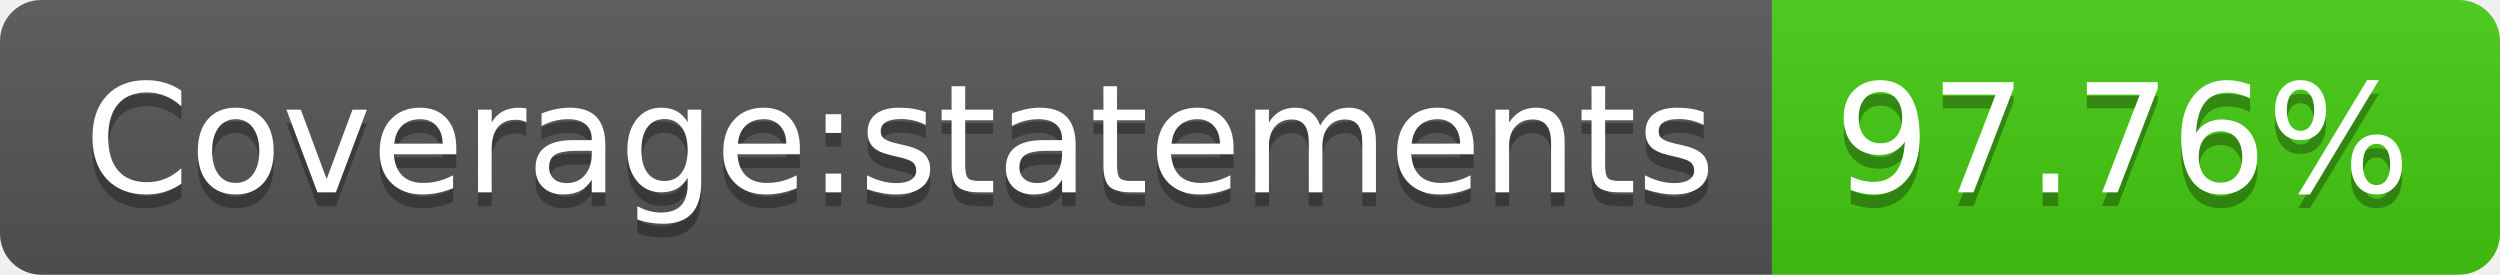
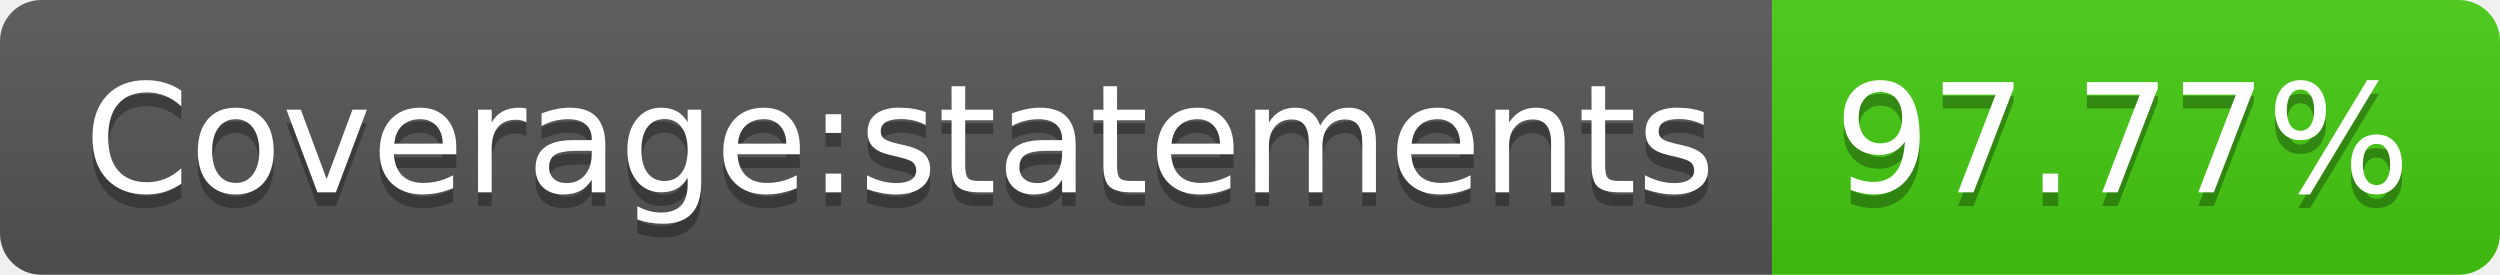
- <svg xmlns="http://www.w3.org/2000/svg" width="182" height="20" role="img" aria-label="Coverage:statements: 97.76%">
+ <svg xmlns="http://www.w3.org/2000/svg" width="182" height="20" role="img" aria-label="Coverage:statements: 97.77%">
  <linearGradient id="s" x2="0" y2="100%">
    <stop offset="0" stop-color="#bbb" stop-opacity=".1" />
    <stop offset="1" stop-opacity=".1" />
  </linearGradient>
  <clipPath id="r">
    <rect width="182" height="20" rx="3" fill="#fff" />
  </clipPath>
  <g clip-path="url(#r)">
    <rect width="129" height="20" fill="#555" />
    <rect x="129" width="53" height="20" fill="#4c1" />
    <rect width="182" height="20" fill="url(#s)" />
  </g>
  <g fill="#fff" text-anchor="middle" font-family="Verdana,Geneva,DejaVu Sans,sans-serif" text-rendering="geometricPrecision" font-size="110">
    <text aria-hidden="true" x="655" y="150" fill="#010101" fill-opacity=".3" transform="scale(.1)" textLength="1190">Coverage:statements</text>
    <text x="655" y="140" transform="scale(.1)" fill="#fff" textLength="1190">Coverage:statements</text>
-     <text aria-hidden="true" x="1545" y="150" fill="#010101" fill-opacity=".3" transform="scale(.1)" textLength="430">97.76%</text>
-     <text x="1545" y="140" transform="scale(.1)" fill="#fff" textLength="430">97.76%</text>
+     <text aria-hidden="true" x="1545" y="150" fill="#010101" fill-opacity=".3" transform="scale(.1)" textLength="430">97.77%</text>
+     <text x="1545" y="140" transform="scale(.1)" fill="#fff" textLength="430">97.77%</text>
  </g>
</svg>
